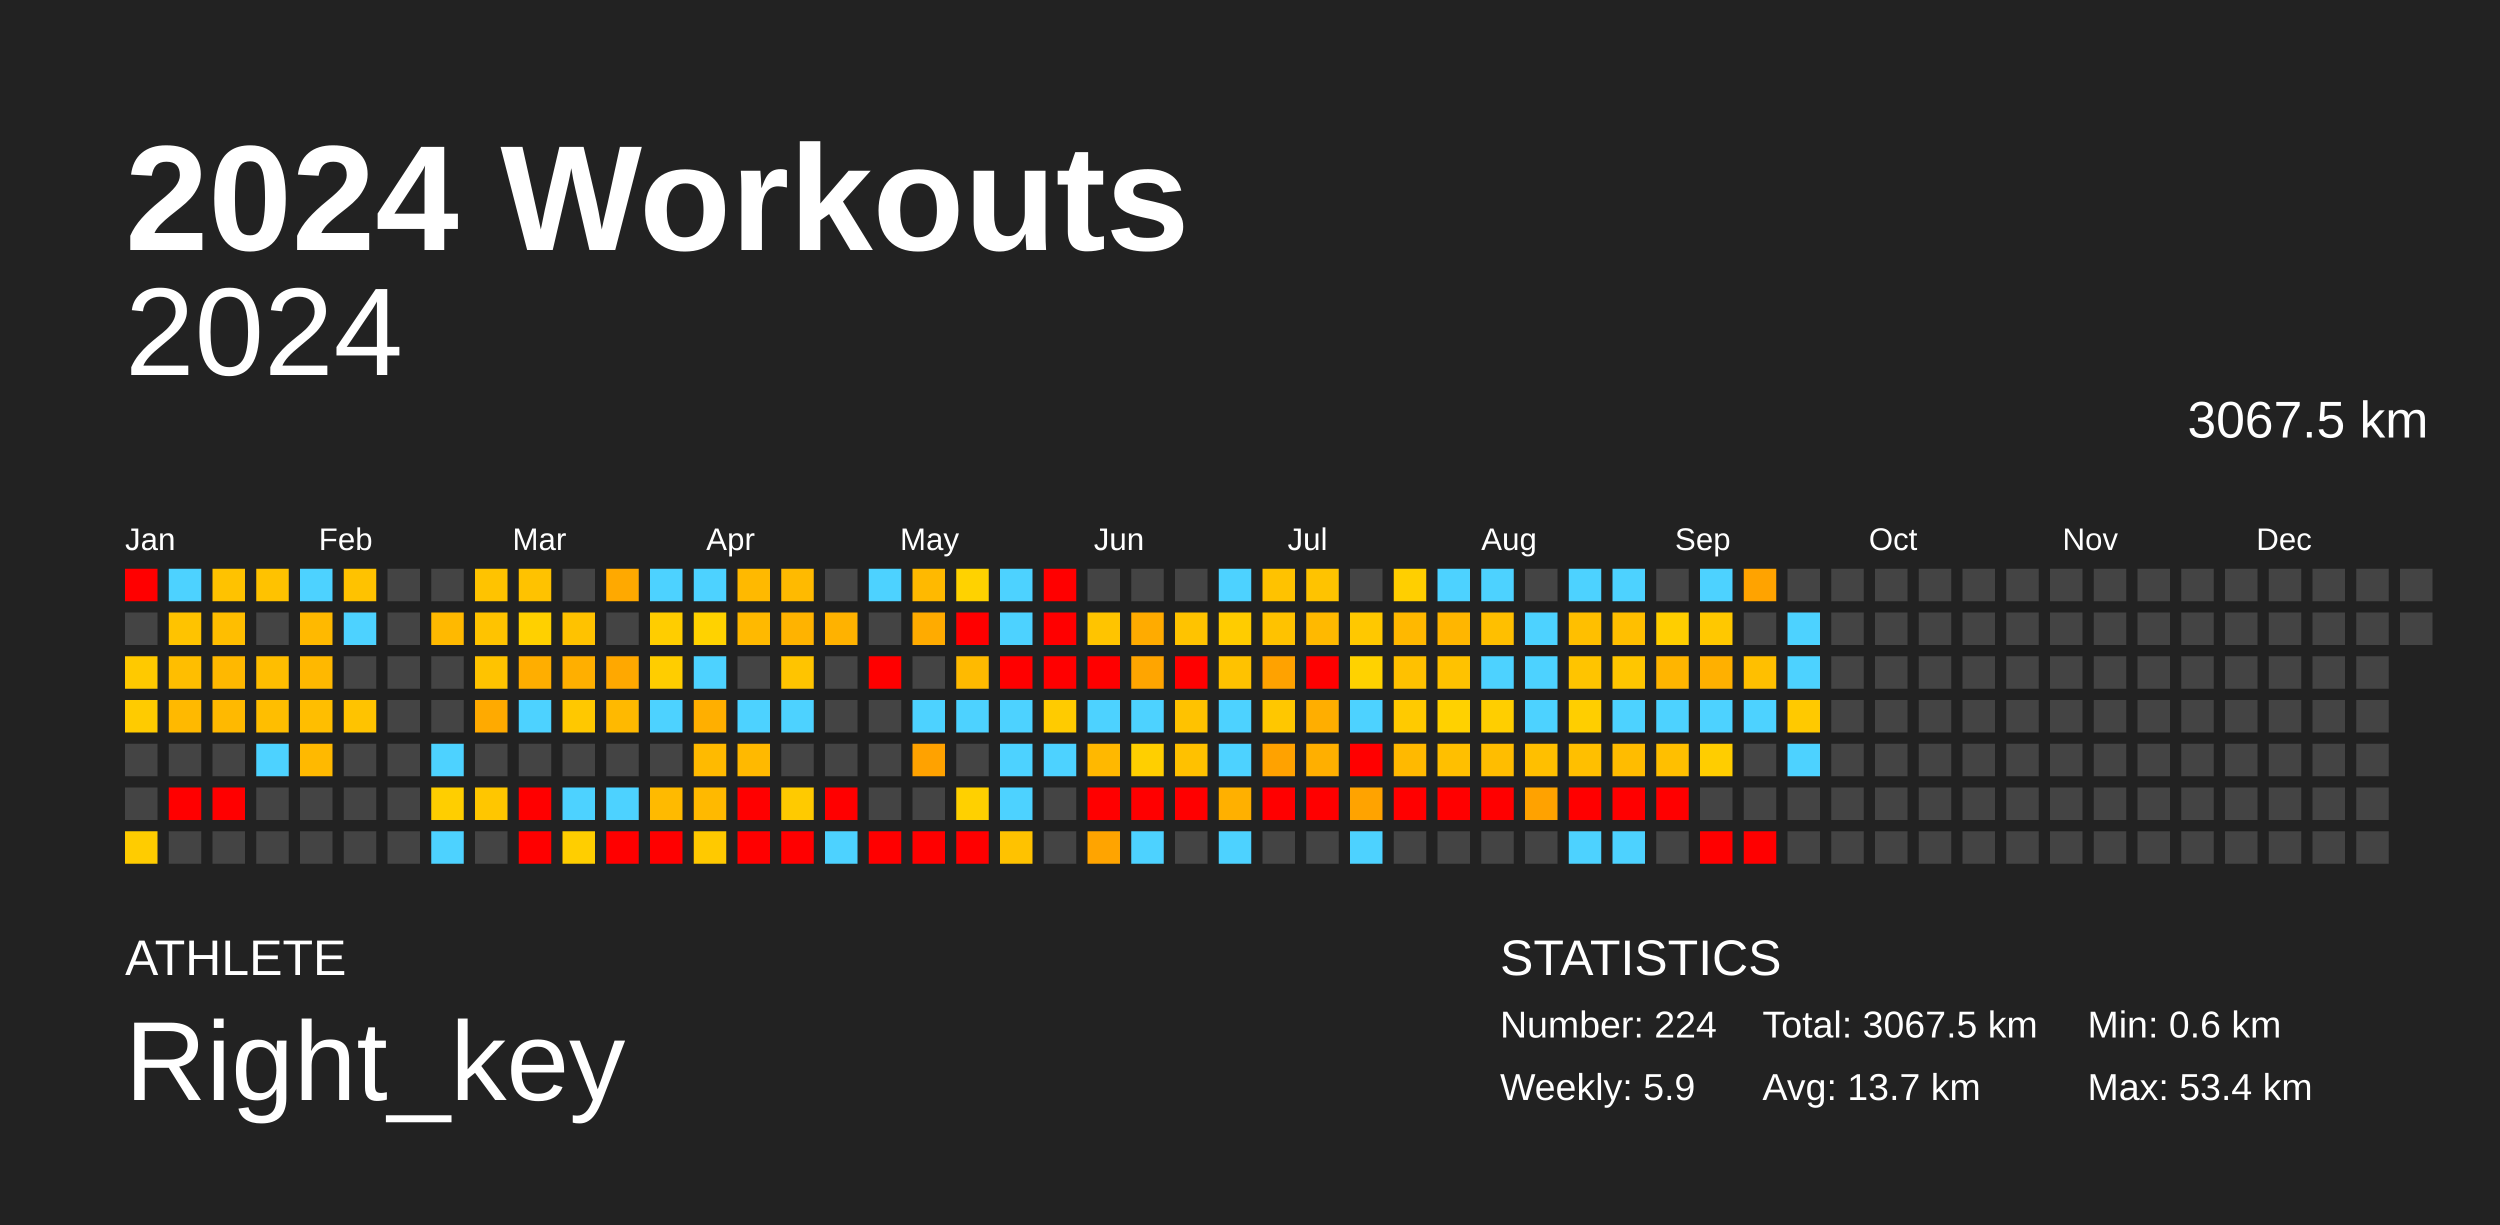
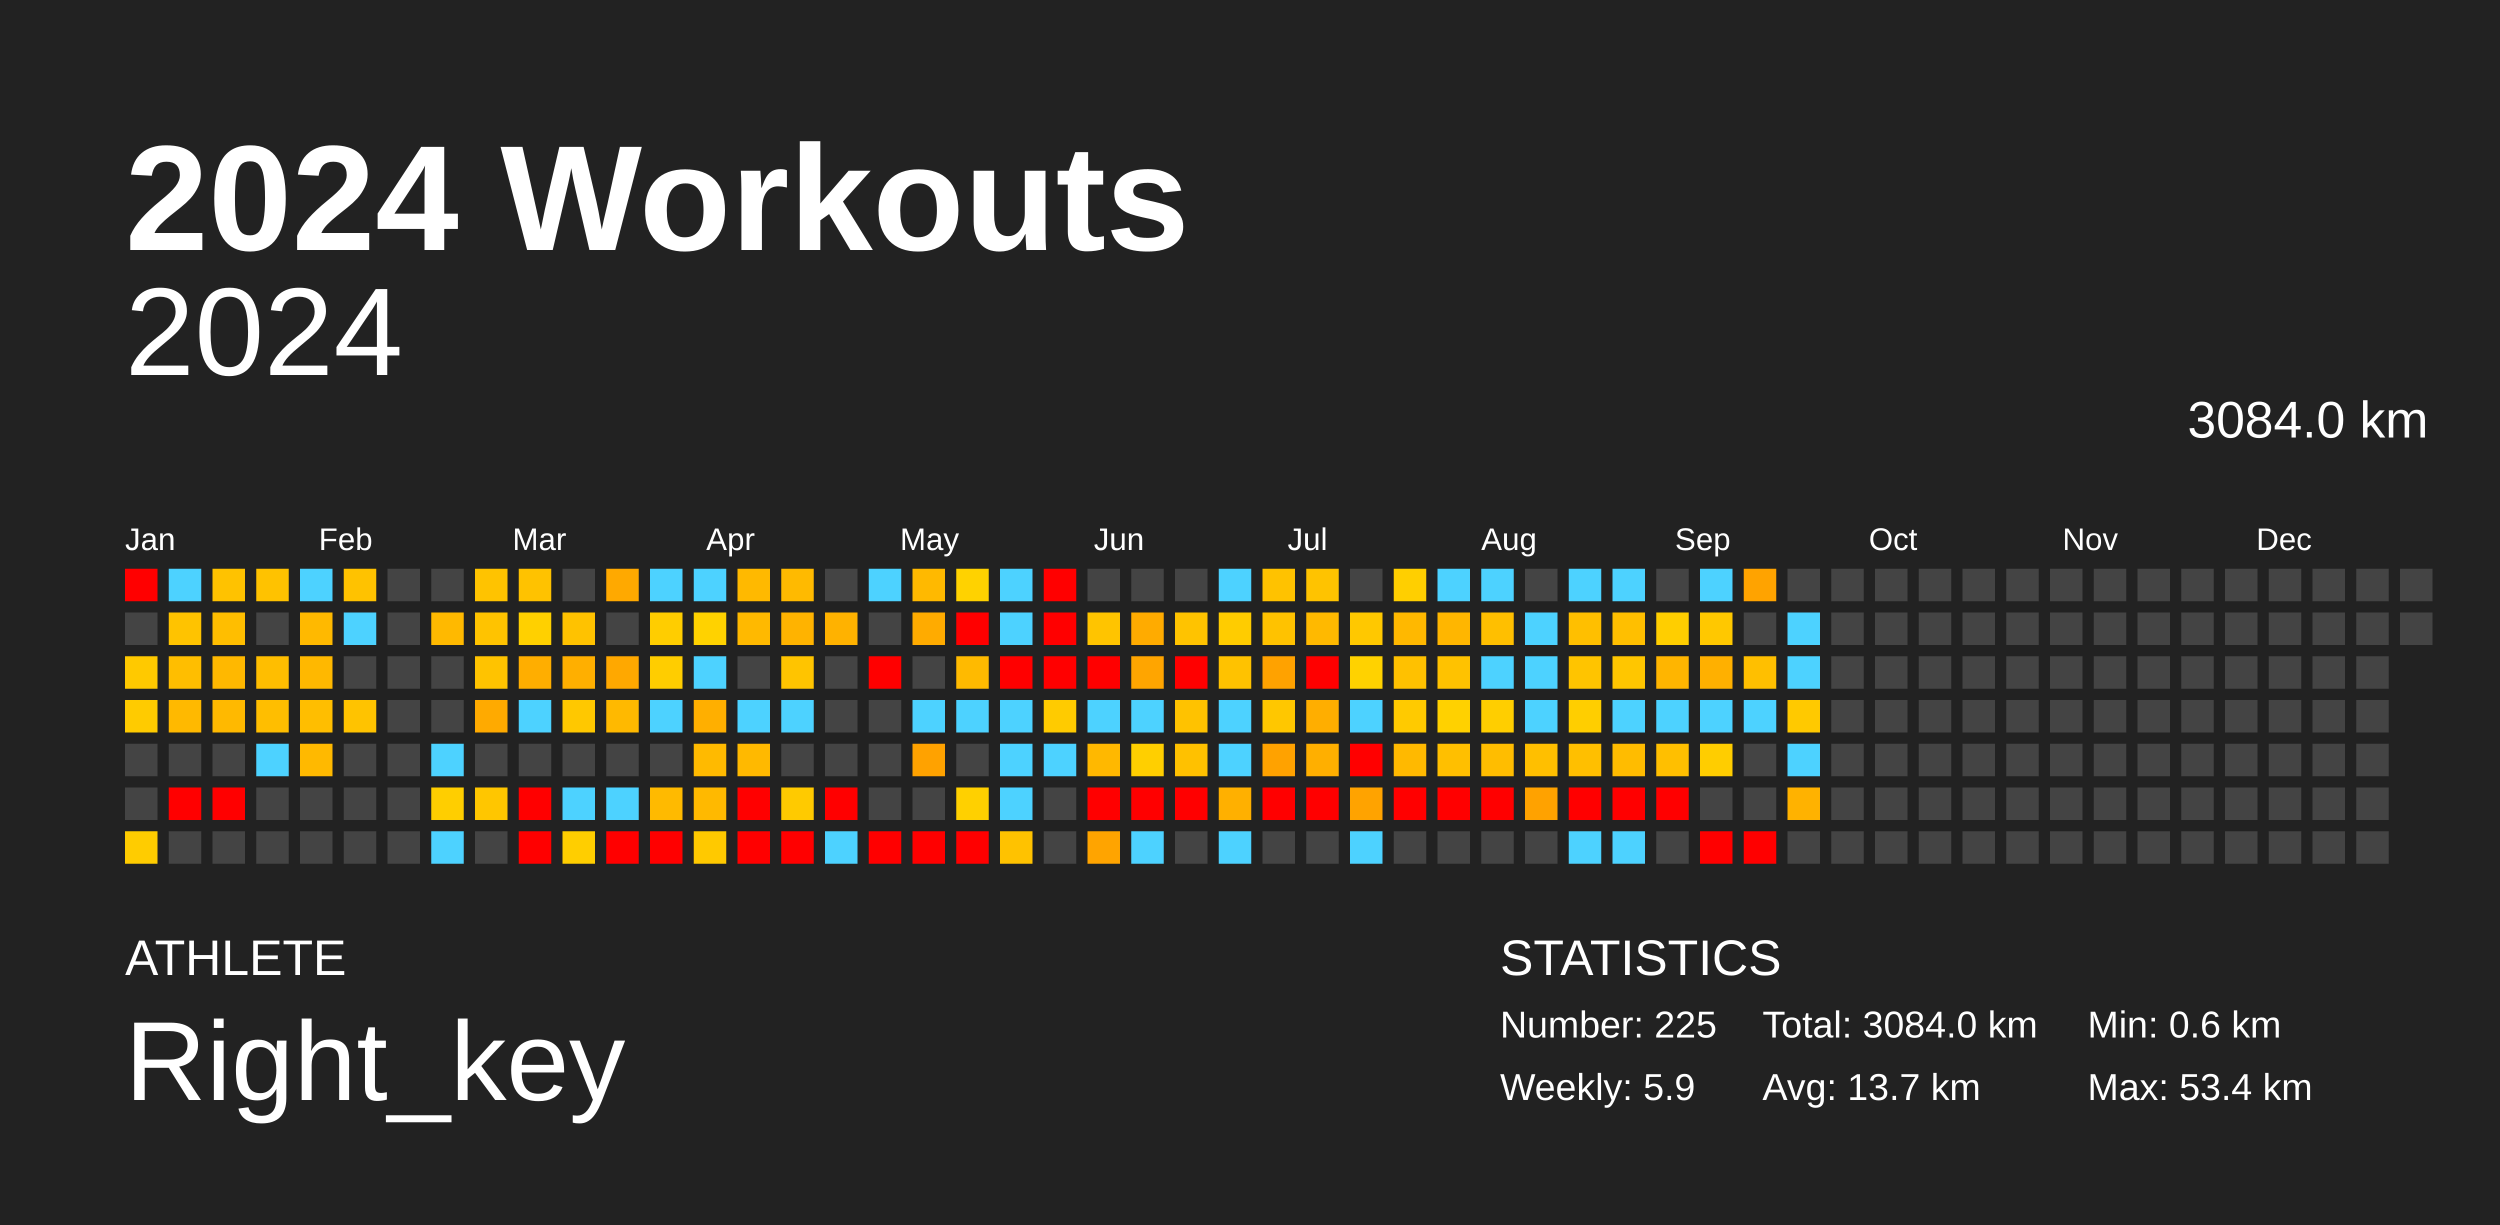
<svg xmlns="http://www.w3.org/2000/svg" baseProfile="full" height="98mm" version="1.1" viewBox="0,0,200,98" width="200mm">
  <defs />
  <rect fill="#222222" height="98" width="200" x="0" y="0" />
  <text fill="#FFFFFF" style="font-size:12px; font-family:Arial; font-weight:bold;" x="10" y="20">2024 Workouts</text>
  <text fill="#FFFFFF" style="font-size:4px; font-family:Arial" x="10" y="78">ATHLETE</text>
  <text fill="#FFFFFF" style="font-size:9px; font-family:Arial" x="10" y="88">Right_key</text>
  <text fill="#FFFFFF" style="font-size:4px; font-family:Arial" x="120" y="78">STATISTICS</text>
-   <text fill="#FFFFFF" style="font-size:3px; font-family:Arial" x="120" y="83">Number: 224</text>
+   <text fill="#FFFFFF" style="font-size:3px; font-family:Arial" x="120" y="83">Number: 225</text>
  <text fill="#FFFFFF" style="font-size:3px; font-family:Arial" x="120" y="88">Weekly: 5.9</text>
-   <text fill="#FFFFFF" style="font-size:3px; font-family:Arial" x="141" y="83">Total: 3067.5 km</text>
+   <text fill="#FFFFFF" style="font-size:3px; font-family:Arial" x="141" y="83">Total: 3084.0 km</text>
  <text fill="#FFFFFF" style="font-size:3px; font-family:Arial" x="141" y="88">Avg: 13.7 km</text>
  <text fill="#FFFFFF" style="font-size:3px; font-family:Arial" x="167" y="83">Min: 0.6 km</text>
  <text fill="#FFFFFF" style="font-size:3px; font-family:Arial" x="167" y="88">Max: 53.4 km</text>
  <text alignment-baseline="hanging" fill="#FFFFFF" style="font-size:10.0px; font-family:Arial;" x="10" y="30">2024</text>
-   <text alignment-baseline="hanging" fill="#FFFFFF" style="font-size:4.125px; font-family:Arial;" x="175" y="35">3067.5 km</text>
+   <text alignment-baseline="hanging" fill="#FFFFFF" style="font-size:4.125px; font-family:Arial;" x="175" y="35">3084.0 km</text>
  <text fill="#FFFFFF" style="font-size:2.5px; font-family:Arial" x="10.0" y="44">Jan</text>
  <text fill="#FFFFFF" style="font-size:2.5px; font-family:Arial" x="25.5" y="44">Feb</text>
  <text fill="#FFFFFF" style="font-size:2.5px; font-family:Arial" x="41.0" y="44">Mar</text>
  <text fill="#FFFFFF" style="font-size:2.5px; font-family:Arial" x="56.5" y="44">Apr</text>
  <text fill="#FFFFFF" style="font-size:2.5px; font-family:Arial" x="72.0" y="44">May</text>
  <text fill="#FFFFFF" style="font-size:2.5px; font-family:Arial" x="87.5" y="44">Jun</text>
  <text fill="#FFFFFF" style="font-size:2.5px; font-family:Arial" x="103.0" y="44">Jul</text>
  <text fill="#FFFFFF" style="font-size:2.5px; font-family:Arial" x="118.5" y="44">Aug</text>
  <text fill="#FFFFFF" style="font-size:2.5px; font-family:Arial" x="134.0" y="44">Sep</text>
  <text fill="#FFFFFF" style="font-size:2.5px; font-family:Arial" x="149.5" y="44">Oct</text>
  <text fill="#FFFFFF" style="font-size:2.5px; font-family:Arial" x="165.0" y="44">Nov</text>
  <text fill="#FFFFFF" style="font-size:2.5px; font-family:Arial" x="180.5" y="44">Dec</text>
  <rect fill="red" height="2.6" width="2.6" x="10.0" y="45.5" />
  <rect fill="#444444" height="2.6" width="2.6" x="10.0" y="49.0" />
  <rect fill="#ffc900" height="2.6" width="2.6" x="10.0" y="52.5" />
  <rect fill="#ffcb00" height="2.6" width="2.6" x="10.0" y="56.0" />
  <rect fill="#444444" height="2.6" width="2.6" x="10.0" y="59.5" />
  <rect fill="#444444" height="2.6" width="2.6" x="10.0" y="63.0" />
  <rect fill="#ffcc00" height="2.6" width="2.6" x="10.0" y="66.5" />
  <rect fill="#4dd2ff" height="2.6" width="2.6" x="13.5" y="45.5" />
  <rect fill="#ffc300" height="2.6" width="2.6" x="13.5" y="49.0" />
  <rect fill="#ffbe00" height="2.6" width="2.6" x="13.5" y="52.5" />
  <rect fill="#ffb900" height="2.6" width="2.6" x="13.5" y="56.0" />
  <rect fill="#444444" height="2.6" width="2.6" x="13.5" y="59.5" />
  <rect fill="red" height="2.6" width="2.6" x="13.5" y="63.0" />
  <rect fill="#444444" height="2.6" width="2.6" x="13.5" y="66.5" />
  <rect fill="#ffc200" height="2.6" width="2.6" x="17.0" y="45.5" />
  <rect fill="#ffbe00" height="2.6" width="2.6" x="17.0" y="49.0" />
  <rect fill="#ffb800" height="2.6" width="2.6" x="17.0" y="52.5" />
  <rect fill="#ffb900" height="2.6" width="2.6" x="17.0" y="56.0" />
  <rect fill="#444444" height="2.6" width="2.6" x="17.0" y="59.5" />
  <rect fill="red" height="2.6" width="2.6" x="17.0" y="63.0" />
  <rect fill="#444444" height="2.6" width="2.6" x="17.0" y="66.5" />
  <rect fill="#ffc200" height="2.6" width="2.6" x="20.5" y="45.5" />
  <rect fill="#444444" height="2.6" width="2.6" x="20.5" y="49.0" />
  <rect fill="#ffbe00" height="2.6" width="2.6" x="20.5" y="52.5" />
  <rect fill="#ffbe00" height="2.6" width="2.6" x="20.5" y="56.0" />
  <rect fill="#4dd2ff" height="2.6" width="2.6" x="20.5" y="59.5" />
  <rect fill="#444444" height="2.6" width="2.6" x="20.5" y="63.0" />
  <rect fill="#444444" height="2.6" width="2.6" x="20.5" y="66.5" />
  <rect fill="#4dd2ff" height="2.6" width="2.6" x="24.0" y="45.5" />
  <rect fill="#ffb900" height="2.6" width="2.6" x="24.0" y="49.0" />
  <rect fill="#ffb800" height="2.6" width="2.6" x="24.0" y="52.5" />
  <rect fill="#ffbe00" height="2.6" width="2.6" x="24.0" y="56.0" />
  <rect fill="#ffb900" height="2.6" width="2.6" x="24.0" y="59.5" />
  <rect fill="#444444" height="2.6" width="2.6" x="24.0" y="63.0" />
  <rect fill="#444444" height="2.6" width="2.6" x="24.0" y="66.5" />
  <rect fill="#ffc200" height="2.6" width="2.6" x="27.5" y="45.5" />
  <rect fill="#4dd2ff" height="2.6" width="2.6" x="27.5" y="49.0" />
  <rect fill="#444444" height="2.6" width="2.6" x="27.5" y="52.5" />
  <rect fill="#ffc300" height="2.6" width="2.6" x="27.5" y="56.0" />
  <rect fill="#444444" height="2.6" width="2.6" x="27.5" y="59.5" />
  <rect fill="#444444" height="2.6" width="2.6" x="27.5" y="63.0" />
  <rect fill="#444444" height="2.6" width="2.6" x="27.5" y="66.5" />
  <rect fill="#444444" height="2.6" width="2.6" x="31.0" y="45.5" />
  <rect fill="#444444" height="2.6" width="2.6" x="31.0" y="49.0" />
  <rect fill="#444444" height="2.6" width="2.6" x="31.0" y="52.5" />
  <rect fill="#444444" height="2.6" width="2.6" x="31.0" y="56.0" />
  <rect fill="#444444" height="2.6" width="2.6" x="31.0" y="59.5" />
  <rect fill="#444444" height="2.6" width="2.6" x="31.0" y="63.0" />
  <rect fill="#444444" height="2.6" width="2.6" x="31.0" y="66.5" />
  <rect fill="#444444" height="2.6" width="2.6" x="34.5" y="45.5" />
  <rect fill="#ffb900" height="2.6" width="2.6" x="34.5" y="49.0" />
  <rect fill="#444444" height="2.6" width="2.6" x="34.5" y="52.5" />
  <rect fill="#444444" height="2.6" width="2.6" x="34.5" y="56.0" />
  <rect fill="#4dd2ff" height="2.6" width="2.6" x="34.5" y="59.5" />
  <rect fill="#ffce00" height="2.6" width="2.6" x="34.5" y="63.0" />
  <rect fill="#4dd2ff" height="2.6" width="2.6" x="34.5" y="66.5" />
  <rect fill="#ffc300" height="2.6" width="2.6" x="38.0" y="45.5" />
  <rect fill="#ffc300" height="2.6" width="2.6" x="38.0" y="49.0" />
  <rect fill="#ffc300" height="2.6" width="2.6" x="38.0" y="52.5" />
  <rect fill="#ffaa00" height="2.6" width="2.6" x="38.0" y="56.0" />
  <rect fill="#444444" height="2.6" width="2.6" x="38.0" y="59.5" />
  <rect fill="#ffc600" height="2.6" width="2.6" x="38.0" y="63.0" />
  <rect fill="#444444" height="2.6" width="2.6" x="38.0" y="66.5" />
  <rect fill="#ffc200" height="2.6" width="2.6" x="41.5" y="45.5" />
  <rect fill="#ffd000" height="2.6" width="2.6" x="41.5" y="49.0" />
  <rect fill="#ffae00" height="2.6" width="2.6" x="41.5" y="52.5" />
  <rect fill="#4dd2ff" height="2.6" width="2.6" x="41.5" y="56.0" />
  <rect fill="#444444" height="2.6" width="2.6" x="41.5" y="59.5" />
  <rect fill="red" height="2.6" width="2.6" x="41.5" y="63.0" />
  <rect fill="red" height="2.6" width="2.6" x="41.5" y="66.5" />
  <rect fill="#444444" height="2.6" width="2.6" x="45.0" y="45.5" />
  <rect fill="#ffc200" height="2.6" width="2.6" x="45.0" y="49.0" />
  <rect fill="#ffaf00" height="2.6" width="2.6" x="45.0" y="52.5" />
  <rect fill="#ffc800" height="2.6" width="2.6" x="45.0" y="56.0" />
  <rect fill="#444444" height="2.6" width="2.6" x="45.0" y="59.5" />
  <rect fill="#4dd2ff" height="2.6" width="2.6" x="45.0" y="63.0" />
  <rect fill="#ffce00" height="2.6" width="2.6" x="45.0" y="66.5" />
  <rect fill="#ffa900" height="2.6" width="2.6" x="48.5" y="45.5" />
  <rect fill="#444444" height="2.6" width="2.6" x="48.5" y="49.0" />
  <rect fill="#ffa800" height="2.6" width="2.6" x="48.5" y="52.5" />
  <rect fill="#ffb900" height="2.6" width="2.6" x="48.5" y="56.0" />
  <rect fill="#444444" height="2.6" width="2.6" x="48.5" y="59.5" />
  <rect fill="#4dd2ff" height="2.6" width="2.6" x="48.5" y="63.0" />
  <rect fill="red" height="2.6" width="2.6" x="48.5" y="66.5" />
  <rect fill="#4dd2ff" height="2.6" width="2.6" x="52.0" y="45.5" />
  <rect fill="#ffcd00" height="2.6" width="2.6" x="52.0" y="49.0" />
  <rect fill="#ffcd00" height="2.6" width="2.6" x="52.0" y="52.5" />
  <rect fill="#4dd2ff" height="2.6" width="2.6" x="52.0" y="56.0" />
  <rect fill="#444444" height="2.6" width="2.6" x="52.0" y="59.5" />
  <rect fill="#ffba00" height="2.6" width="2.6" x="52.0" y="63.0" />
  <rect fill="red" height="2.6" width="2.6" x="52.0" y="66.5" />
  <rect fill="#4dd2ff" height="2.6" width="2.6" x="55.5" y="45.5" />
  <rect fill="#ffd200" height="2.6" width="2.6" x="55.5" y="49.0" />
  <rect fill="#4dd2ff" height="2.6" width="2.6" x="55.5" y="52.5" />
  <rect fill="#ffaf00" height="2.6" width="2.6" x="55.5" y="56.0" />
  <rect fill="#ffba00" height="2.6" width="2.6" x="55.5" y="59.5" />
  <rect fill="#ffb900" height="2.6" width="2.6" x="55.5" y="63.0" />
  <rect fill="#ffc900" height="2.6" width="2.6" x="55.5" y="66.5" />
  <rect fill="#ffb900" height="2.6" width="2.6" x="59.0" y="45.5" />
  <rect fill="#ffb900" height="2.6" width="2.6" x="59.0" y="49.0" />
  <rect fill="#444444" height="2.6" width="2.6" x="59.0" y="52.5" />
  <rect fill="#4dd2ff" height="2.6" width="2.6" x="59.0" y="56.0" />
  <rect fill="#ffb900" height="2.6" width="2.6" x="59.0" y="59.5" />
  <rect fill="red" height="2.6" width="2.6" x="59.0" y="63.0" />
  <rect fill="red" height="2.6" width="2.6" x="59.0" y="66.5" />
  <rect fill="#ffba00" height="2.6" width="2.6" x="62.5" y="45.5" />
  <rect fill="#ffb300" height="2.6" width="2.6" x="62.5" y="49.0" />
  <rect fill="#ffc400" height="2.6" width="2.6" x="62.5" y="52.5" />
  <rect fill="#4dd2ff" height="2.6" width="2.6" x="62.5" y="56.0" />
  <rect fill="#444444" height="2.6" width="2.6" x="62.5" y="59.5" />
  <rect fill="#ffca00" height="2.6" width="2.6" x="62.5" y="63.0" />
  <rect fill="red" height="2.6" width="2.6" x="62.5" y="66.5" />
  <rect fill="#444444" height="2.6" width="2.6" x="66.0" y="45.5" />
  <rect fill="#ffb200" height="2.6" width="2.6" x="66.0" y="49.0" />
  <rect fill="#444444" height="2.6" width="2.6" x="66.0" y="52.5" />
  <rect fill="#444444" height="2.6" width="2.6" x="66.0" y="56.0" />
  <rect fill="#444444" height="2.6" width="2.6" x="66.0" y="59.5" />
  <rect fill="red" height="2.6" width="2.6" x="66.0" y="63.0" />
  <rect fill="#4dd2ff" height="2.6" width="2.6" x="66.0" y="66.5" />
  <rect fill="#4dd2ff" height="2.6" width="2.6" x="69.5" y="45.5" />
  <rect fill="#444444" height="2.6" width="2.6" x="69.5" y="49.0" />
  <rect fill="red" height="2.6" width="2.6" x="69.5" y="52.5" />
  <rect fill="#444444" height="2.6" width="2.6" x="69.5" y="56.0" />
  <rect fill="#444444" height="2.6" width="2.6" x="69.5" y="59.5" />
  <rect fill="#444444" height="2.6" width="2.6" x="69.5" y="63.0" />
  <rect fill="red" height="2.6" width="2.6" x="69.5" y="66.5" />
  <rect fill="#ffb900" height="2.6" width="2.6" x="73.0" y="45.5" />
  <rect fill="#ffab00" height="2.6" width="2.6" x="73.0" y="49.0" />
  <rect fill="#444444" height="2.6" width="2.6" x="73.0" y="52.5" />
  <rect fill="#4dd2ff" height="2.6" width="2.6" x="73.0" y="56.0" />
  <rect fill="#ffa200" height="2.6" width="2.6" x="73.0" y="59.5" />
  <rect fill="#444444" height="2.6" width="2.6" x="73.0" y="63.0" />
  <rect fill="red" height="2.6" width="2.6" x="73.0" y="66.5" />
  <rect fill="#ffd200" height="2.6" width="2.6" x="76.5" y="45.5" />
  <rect fill="red" height="2.6" width="2.6" x="76.5" y="49.0" />
  <rect fill="#ffba00" height="2.6" width="2.6" x="76.5" y="52.5" />
  <rect fill="#4dd2ff" height="2.6" width="2.6" x="76.5" y="56.0" />
  <rect fill="#444444" height="2.6" width="2.6" x="76.5" y="59.5" />
  <rect fill="#ffd000" height="2.6" width="2.6" x="76.5" y="63.0" />
  <rect fill="red" height="2.6" width="2.6" x="76.5" y="66.5" />
  <rect fill="#4dd2ff" height="2.6" width="2.6" x="80.0" y="45.5" />
  <rect fill="#4dd2ff" height="2.6" width="2.6" x="80.0" y="49.0" />
  <rect fill="red" height="2.6" width="2.6" x="80.0" y="52.5" />
  <rect fill="#4dd2ff" height="2.6" width="2.6" x="80.0" y="56.0" />
  <rect fill="#4dd2ff" height="2.6" width="2.6" x="80.0" y="59.5" />
  <rect fill="#4dd2ff" height="2.6" width="2.6" x="80.0" y="63.0" />
  <rect fill="#ffc200" height="2.6" width="2.6" x="80.0" y="66.5" />
  <rect fill="red" height="2.6" width="2.6" x="83.5" y="45.5" />
  <rect fill="red" height="2.6" width="2.6" x="83.5" y="49.0" />
  <rect fill="red" height="2.6" width="2.6" x="83.5" y="52.5" />
  <rect fill="#ffcb00" height="2.6" width="2.6" x="83.5" y="56.0" />
  <rect fill="#4dd2ff" height="2.6" width="2.6" x="83.5" y="59.5" />
  <rect fill="#444444" height="2.6" width="2.6" x="83.5" y="63.0" />
  <rect fill="#444444" height="2.6" width="2.6" x="83.5" y="66.5" />
  <rect fill="#444444" height="2.6" width="2.6" x="87.0" y="45.5" />
  <rect fill="#ffc400" height="2.6" width="2.6" x="87.0" y="49.0" />
  <rect fill="red" height="2.6" width="2.6" x="87.0" y="52.5" />
  <rect fill="#4dd2ff" height="2.6" width="2.6" x="87.0" y="56.0" />
  <rect fill="#ffb800" height="2.6" width="2.6" x="87.0" y="59.5" />
  <rect fill="red" height="2.6" width="2.6" x="87.0" y="63.0" />
  <rect fill="#ffa400" height="2.6" width="2.6" x="87.0" y="66.5" />
  <rect fill="#444444" height="2.6" width="2.6" x="90.5" y="45.5" />
  <rect fill="#ffab00" height="2.6" width="2.6" x="90.5" y="49.0" />
  <rect fill="#ffa500" height="2.6" width="2.6" x="90.5" y="52.5" />
  <rect fill="#4dd2ff" height="2.6" width="2.6" x="90.5" y="56.0" />
  <rect fill="#ffcf00" height="2.6" width="2.6" x="90.5" y="59.5" />
  <rect fill="red" height="2.6" width="2.6" x="90.5" y="63.0" />
  <rect fill="#4dd2ff" height="2.6" width="2.6" x="90.5" y="66.5" />
  <rect fill="#444444" height="2.6" width="2.6" x="94.0" y="45.5" />
  <rect fill="#ffc300" height="2.6" width="2.6" x="94.0" y="49.0" />
  <rect fill="red" height="2.6" width="2.6" x="94.0" y="52.5" />
  <rect fill="#ffc200" height="2.6" width="2.6" x="94.0" y="56.0" />
  <rect fill="#ffc100" height="2.6" width="2.6" x="94.0" y="59.5" />
  <rect fill="red" height="2.6" width="2.6" x="94.0" y="63.0" />
  <rect fill="#444444" height="2.6" width="2.6" x="94.0" y="66.5" />
  <rect fill="#4dd2ff" height="2.6" width="2.6" x="97.5" y="45.5" />
  <rect fill="#ffcc00" height="2.6" width="2.6" x="97.5" y="49.0" />
  <rect fill="#ffc200" height="2.6" width="2.6" x="97.5" y="52.5" />
  <rect fill="#4dd2ff" height="2.6" width="2.6" x="97.5" y="56.0" />
  <rect fill="#4dd2ff" height="2.6" width="2.6" x="97.5" y="59.5" />
  <rect fill="#ffb000" height="2.6" width="2.6" x="97.5" y="63.0" />
  <rect fill="#4dd2ff" height="2.6" width="2.6" x="97.5" y="66.5" />
  <rect fill="#ffc200" height="2.6" width="2.6" x="101.0" y="45.5" />
  <rect fill="#ffc200" height="2.6" width="2.6" x="101.0" y="49.0" />
  <rect fill="#ffa200" height="2.6" width="2.6" x="101.0" y="52.5" />
  <rect fill="#ffc700" height="2.6" width="2.6" x="101.0" y="56.0" />
  <rect fill="#ffa200" height="2.6" width="2.6" x="101.0" y="59.5" />
  <rect fill="red" height="2.6" width="2.6" x="101.0" y="63.0" />
  <rect fill="#444444" height="2.6" width="2.6" x="101.0" y="66.5" />
  <rect fill="#ffc300" height="2.6" width="2.6" x="104.5" y="45.5" />
  <rect fill="#ffb900" height="2.6" width="2.6" x="104.5" y="49.0" />
  <rect fill="red" height="2.6" width="2.6" x="104.5" y="52.5" />
  <rect fill="#ffae00" height="2.6" width="2.6" x="104.5" y="56.0" />
  <rect fill="#ffaf00" height="2.6" width="2.6" x="104.5" y="59.5" />
  <rect fill="red" height="2.6" width="2.6" x="104.5" y="63.0" />
  <rect fill="#444444" height="2.6" width="2.6" x="104.5" y="66.5" />
  <rect fill="#444444" height="2.6" width="2.6" x="108.0" y="45.5" />
  <rect fill="#ffc800" height="2.6" width="2.6" x="108.0" y="49.0" />
  <rect fill="#ffd200" height="2.6" width="2.6" x="108.0" y="52.5" />
  <rect fill="#4dd2ff" height="2.6" width="2.6" x="108.0" y="56.0" />
  <rect fill="red" height="2.6" width="2.6" x="108.0" y="59.5" />
  <rect fill="#ffa300" height="2.6" width="2.6" x="108.0" y="63.0" />
  <rect fill="#4dd2ff" height="2.6" width="2.6" x="108.0" y="66.5" />
  <rect fill="#ffcf00" height="2.6" width="2.6" x="111.5" y="45.5" />
  <rect fill="#ffb800" height="2.6" width="2.6" x="111.5" y="49.0" />
  <rect fill="#ffc100" height="2.6" width="2.6" x="111.5" y="52.5" />
  <rect fill="#ffca00" height="2.6" width="2.6" x="111.5" y="56.0" />
  <rect fill="#ffb900" height="2.6" width="2.6" x="111.5" y="59.5" />
  <rect fill="red" height="2.6" width="2.6" x="111.5" y="63.0" />
  <rect fill="#444444" height="2.6" width="2.6" x="111.5" y="66.5" />
  <rect fill="#4dd2ff" height="2.6" width="2.6" x="115.0" y="45.5" />
  <rect fill="#ffb600" height="2.6" width="2.6" x="115.0" y="49.0" />
  <rect fill="#ffc200" height="2.6" width="2.6" x="115.0" y="52.5" />
  <rect fill="#ffd100" height="2.6" width="2.6" x="115.0" y="56.0" />
  <rect fill="#ffbf00" height="2.6" width="2.6" x="115.0" y="59.5" />
  <rect fill="red" height="2.6" width="2.6" x="115.0" y="63.0" />
  <rect fill="#444444" height="2.6" width="2.6" x="115.0" y="66.5" />
  <rect fill="#4dd2ff" height="2.6" width="2.6" x="118.5" y="45.5" />
  <rect fill="#ffbf00" height="2.6" width="2.6" x="118.5" y="49.0" />
  <rect fill="#4dd2ff" height="2.6" width="2.6" x="118.5" y="52.5" />
  <rect fill="#ffce00" height="2.6" width="2.6" x="118.5" y="56.0" />
  <rect fill="#ffbd00" height="2.6" width="2.6" x="118.5" y="59.5" />
  <rect fill="red" height="2.6" width="2.6" x="118.5" y="63.0" />
  <rect fill="#444444" height="2.6" width="2.6" x="118.5" y="66.5" />
  <rect fill="#444444" height="2.6" width="2.6" x="122.0" y="45.5" />
  <rect fill="#4dd2ff" height="2.6" width="2.6" x="122.0" y="49.0" />
  <rect fill="#4dd2ff" height="2.6" width="2.6" x="122.0" y="52.5" />
  <rect fill="#4dd2ff" height="2.6" width="2.6" x="122.0" y="56.0" />
  <rect fill="#ffbf00" height="2.6" width="2.6" x="122.0" y="59.5" />
  <rect fill="#ffa200" height="2.6" width="2.6" x="122.0" y="63.0" />
  <rect fill="#444444" height="2.6" width="2.6" x="122.0" y="66.5" />
  <rect fill="#4dd2ff" height="2.6" width="2.6" x="125.5" y="45.5" />
  <rect fill="#ffbf00" height="2.6" width="2.6" x="125.5" y="49.0" />
  <rect fill="#ffc400" height="2.6" width="2.6" x="125.5" y="52.5" />
  <rect fill="#ffce00" height="2.6" width="2.6" x="125.5" y="56.0" />
  <rect fill="#ffbf00" height="2.6" width="2.6" x="125.5" y="59.5" />
  <rect fill="red" height="2.6" width="2.6" x="125.5" y="63.0" />
  <rect fill="#4dd2ff" height="2.6" width="2.6" x="125.5" y="66.5" />
  <rect fill="#4dd2ff" height="2.6" width="2.6" x="129.0" y="45.5" />
  <rect fill="#ffbf00" height="2.6" width="2.6" x="129.0" y="49.0" />
  <rect fill="#ffc600" height="2.6" width="2.6" x="129.0" y="52.5" />
  <rect fill="#4dd2ff" height="2.6" width="2.6" x="129.0" y="56.0" />
  <rect fill="#ffbc00" height="2.6" width="2.6" x="129.0" y="59.5" />
  <rect fill="red" height="2.6" width="2.6" x="129.0" y="63.0" />
  <rect fill="#4dd2ff" height="2.6" width="2.6" x="129.0" y="66.5" />
  <rect fill="#444444" height="2.6" width="2.6" x="132.5" y="45.5" />
  <rect fill="#ffce00" height="2.6" width="2.6" x="132.5" y="49.0" />
  <rect fill="#ffb500" height="2.6" width="2.6" x="132.5" y="52.5" />
  <rect fill="#4dd2ff" height="2.6" width="2.6" x="132.5" y="56.0" />
  <rect fill="#ffbf00" height="2.6" width="2.6" x="132.5" y="59.5" />
  <rect fill="red" height="2.6" width="2.6" x="132.5" y="63.0" />
  <rect fill="#444444" height="2.6" width="2.6" x="132.5" y="66.5" />
  <rect fill="#4dd2ff" height="2.6" width="2.6" x="136.0" y="45.5" />
  <rect fill="#ffc800" height="2.6" width="2.6" x="136.0" y="49.0" />
  <rect fill="#ffb000" height="2.6" width="2.6" x="136.0" y="52.5" />
  <rect fill="#4dd2ff" height="2.6" width="2.6" x="136.0" y="56.0" />
  <rect fill="#ffcd00" height="2.6" width="2.6" x="136.0" y="59.5" />
  <rect fill="#444444" height="2.6" width="2.6" x="136.0" y="63.0" />
  <rect fill="red" height="2.6" width="2.6" x="136.0" y="66.5" />
  <rect fill="#ffa300" height="2.6" width="2.6" x="139.5" y="45.5" />
  <rect fill="#444444" height="2.6" width="2.6" x="139.5" y="49.0" />
  <rect fill="#ffbf00" height="2.6" width="2.6" x="139.5" y="52.5" />
  <rect fill="#4dd2ff" height="2.6" width="2.6" x="139.5" y="56.0" />
  <rect fill="#444444" height="2.6" width="2.6" x="139.5" y="59.5" />
  <rect fill="#444444" height="2.6" width="2.6" x="139.5" y="63.0" />
  <rect fill="red" height="2.6" width="2.6" x="139.5" y="66.5" />
  <rect fill="#444444" height="2.6" width="2.6" x="143.0" y="45.5" />
  <rect fill="#4dd2ff" height="2.6" width="2.6" x="143.0" y="49.0" />
  <rect fill="#4dd2ff" height="2.6" width="2.6" x="143.0" y="52.5" />
  <rect fill="#ffc900" height="2.6" width="2.6" x="143.0" y="56.0" />
  <rect fill="#4dd2ff" height="2.6" width="2.6" x="143.0" y="59.5" />
-   <rect fill="#444444" height="2.6" width="2.6" x="143.0" y="63.0" />
+   <rect fill="#ffb200" height="2.6" width="2.6" x="143.0" y="63.0" />
  <rect fill="#444444" height="2.6" width="2.6" x="143.0" y="66.5" />
  <rect fill="#444444" height="2.6" width="2.6" x="146.5" y="45.5" />
  <rect fill="#444444" height="2.6" width="2.6" x="146.5" y="49.0" />
  <rect fill="#444444" height="2.6" width="2.6" x="146.5" y="52.5" />
  <rect fill="#444444" height="2.6" width="2.6" x="146.5" y="56.0" />
  <rect fill="#444444" height="2.6" width="2.6" x="146.5" y="59.5" />
  <rect fill="#444444" height="2.6" width="2.6" x="146.5" y="63.0" />
  <rect fill="#444444" height="2.6" width="2.6" x="146.5" y="66.5" />
  <rect fill="#444444" height="2.6" width="2.6" x="150.0" y="45.5" />
  <rect fill="#444444" height="2.6" width="2.6" x="150.0" y="49.0" />
  <rect fill="#444444" height="2.6" width="2.6" x="150.0" y="52.5" />
  <rect fill="#444444" height="2.6" width="2.6" x="150.0" y="56.0" />
  <rect fill="#444444" height="2.6" width="2.6" x="150.0" y="59.5" />
  <rect fill="#444444" height="2.6" width="2.6" x="150.0" y="63.0" />
  <rect fill="#444444" height="2.6" width="2.6" x="150.0" y="66.5" />
  <rect fill="#444444" height="2.6" width="2.6" x="153.5" y="45.5" />
  <rect fill="#444444" height="2.6" width="2.6" x="153.5" y="49.0" />
  <rect fill="#444444" height="2.6" width="2.6" x="153.5" y="52.5" />
  <rect fill="#444444" height="2.6" width="2.6" x="153.5" y="56.0" />
  <rect fill="#444444" height="2.6" width="2.6" x="153.5" y="59.5" />
  <rect fill="#444444" height="2.6" width="2.6" x="153.5" y="63.0" />
  <rect fill="#444444" height="2.6" width="2.6" x="153.5" y="66.5" />
  <rect fill="#444444" height="2.6" width="2.6" x="157.0" y="45.5" />
  <rect fill="#444444" height="2.6" width="2.6" x="157.0" y="49.0" />
  <rect fill="#444444" height="2.6" width="2.6" x="157.0" y="52.5" />
  <rect fill="#444444" height="2.6" width="2.6" x="157.0" y="56.0" />
  <rect fill="#444444" height="2.6" width="2.6" x="157.0" y="59.5" />
  <rect fill="#444444" height="2.6" width="2.6" x="157.0" y="63.0" />
  <rect fill="#444444" height="2.6" width="2.6" x="157.0" y="66.5" />
  <rect fill="#444444" height="2.6" width="2.6" x="160.5" y="45.5" />
  <rect fill="#444444" height="2.6" width="2.6" x="160.5" y="49.0" />
  <rect fill="#444444" height="2.6" width="2.6" x="160.5" y="52.5" />
  <rect fill="#444444" height="2.6" width="2.6" x="160.5" y="56.0" />
  <rect fill="#444444" height="2.6" width="2.6" x="160.5" y="59.5" />
  <rect fill="#444444" height="2.6" width="2.6" x="160.5" y="63.0" />
  <rect fill="#444444" height="2.6" width="2.6" x="160.5" y="66.5" />
  <rect fill="#444444" height="2.6" width="2.6" x="164.0" y="45.5" />
  <rect fill="#444444" height="2.6" width="2.6" x="164.0" y="49.0" />
  <rect fill="#444444" height="2.6" width="2.6" x="164.0" y="52.5" />
  <rect fill="#444444" height="2.6" width="2.6" x="164.0" y="56.0" />
  <rect fill="#444444" height="2.6" width="2.6" x="164.0" y="59.5" />
  <rect fill="#444444" height="2.6" width="2.6" x="164.0" y="63.0" />
  <rect fill="#444444" height="2.6" width="2.6" x="164.0" y="66.5" />
  <rect fill="#444444" height="2.6" width="2.6" x="167.5" y="45.5" />
  <rect fill="#444444" height="2.6" width="2.6" x="167.5" y="49.0" />
  <rect fill="#444444" height="2.6" width="2.6" x="167.5" y="52.5" />
  <rect fill="#444444" height="2.6" width="2.6" x="167.5" y="56.0" />
  <rect fill="#444444" height="2.6" width="2.6" x="167.5" y="59.5" />
  <rect fill="#444444" height="2.6" width="2.6" x="167.5" y="63.0" />
  <rect fill="#444444" height="2.6" width="2.6" x="167.5" y="66.5" />
  <rect fill="#444444" height="2.6" width="2.6" x="171.0" y="45.5" />
  <rect fill="#444444" height="2.6" width="2.6" x="171.0" y="49.0" />
  <rect fill="#444444" height="2.6" width="2.6" x="171.0" y="52.5" />
  <rect fill="#444444" height="2.6" width="2.6" x="171.0" y="56.0" />
  <rect fill="#444444" height="2.6" width="2.6" x="171.0" y="59.5" />
  <rect fill="#444444" height="2.6" width="2.6" x="171.0" y="63.0" />
  <rect fill="#444444" height="2.6" width="2.6" x="171.0" y="66.5" />
  <rect fill="#444444" height="2.6" width="2.6" x="174.5" y="45.5" />
  <rect fill="#444444" height="2.6" width="2.6" x="174.5" y="49.0" />
  <rect fill="#444444" height="2.6" width="2.6" x="174.5" y="52.5" />
  <rect fill="#444444" height="2.6" width="2.6" x="174.5" y="56.0" />
  <rect fill="#444444" height="2.6" width="2.6" x="174.5" y="59.5" />
  <rect fill="#444444" height="2.6" width="2.6" x="174.5" y="63.0" />
  <rect fill="#444444" height="2.6" width="2.6" x="174.5" y="66.5" />
  <rect fill="#444444" height="2.6" width="2.6" x="178.0" y="45.5" />
  <rect fill="#444444" height="2.6" width="2.6" x="178.0" y="49.0" />
  <rect fill="#444444" height="2.6" width="2.6" x="178.0" y="52.5" />
  <rect fill="#444444" height="2.6" width="2.6" x="178.0" y="56.0" />
  <rect fill="#444444" height="2.6" width="2.6" x="178.0" y="59.5" />
  <rect fill="#444444" height="2.6" width="2.6" x="178.0" y="63.0" />
  <rect fill="#444444" height="2.6" width="2.6" x="178.0" y="66.5" />
  <rect fill="#444444" height="2.6" width="2.6" x="181.5" y="45.5" />
  <rect fill="#444444" height="2.6" width="2.6" x="181.5" y="49.0" />
  <rect fill="#444444" height="2.6" width="2.6" x="181.5" y="52.5" />
  <rect fill="#444444" height="2.6" width="2.6" x="181.5" y="56.0" />
  <rect fill="#444444" height="2.6" width="2.6" x="181.5" y="59.5" />
  <rect fill="#444444" height="2.6" width="2.6" x="181.5" y="63.0" />
  <rect fill="#444444" height="2.6" width="2.6" x="181.5" y="66.5" />
  <rect fill="#444444" height="2.6" width="2.6" x="185.0" y="45.5" />
  <rect fill="#444444" height="2.6" width="2.6" x="185.0" y="49.0" />
  <rect fill="#444444" height="2.6" width="2.6" x="185.0" y="52.5" />
  <rect fill="#444444" height="2.6" width="2.6" x="185.0" y="56.0" />
  <rect fill="#444444" height="2.6" width="2.6" x="185.0" y="59.5" />
  <rect fill="#444444" height="2.6" width="2.6" x="185.0" y="63.0" />
  <rect fill="#444444" height="2.6" width="2.6" x="185.0" y="66.5" />
  <rect fill="#444444" height="2.6" width="2.6" x="188.5" y="45.5" />
  <rect fill="#444444" height="2.6" width="2.6" x="188.5" y="49.0" />
  <rect fill="#444444" height="2.6" width="2.6" x="188.5" y="52.5" />
  <rect fill="#444444" height="2.6" width="2.6" x="188.5" y="56.0" />
  <rect fill="#444444" height="2.6" width="2.6" x="188.5" y="59.5" />
  <rect fill="#444444" height="2.6" width="2.6" x="188.5" y="63.0" />
  <rect fill="#444444" height="2.6" width="2.6" x="188.5" y="66.5" />
  <rect fill="#444444" height="2.6" width="2.6" x="192.0" y="45.5" />
  <rect fill="#444444" height="2.6" width="2.6" x="192.0" y="49.0" />
</svg>
